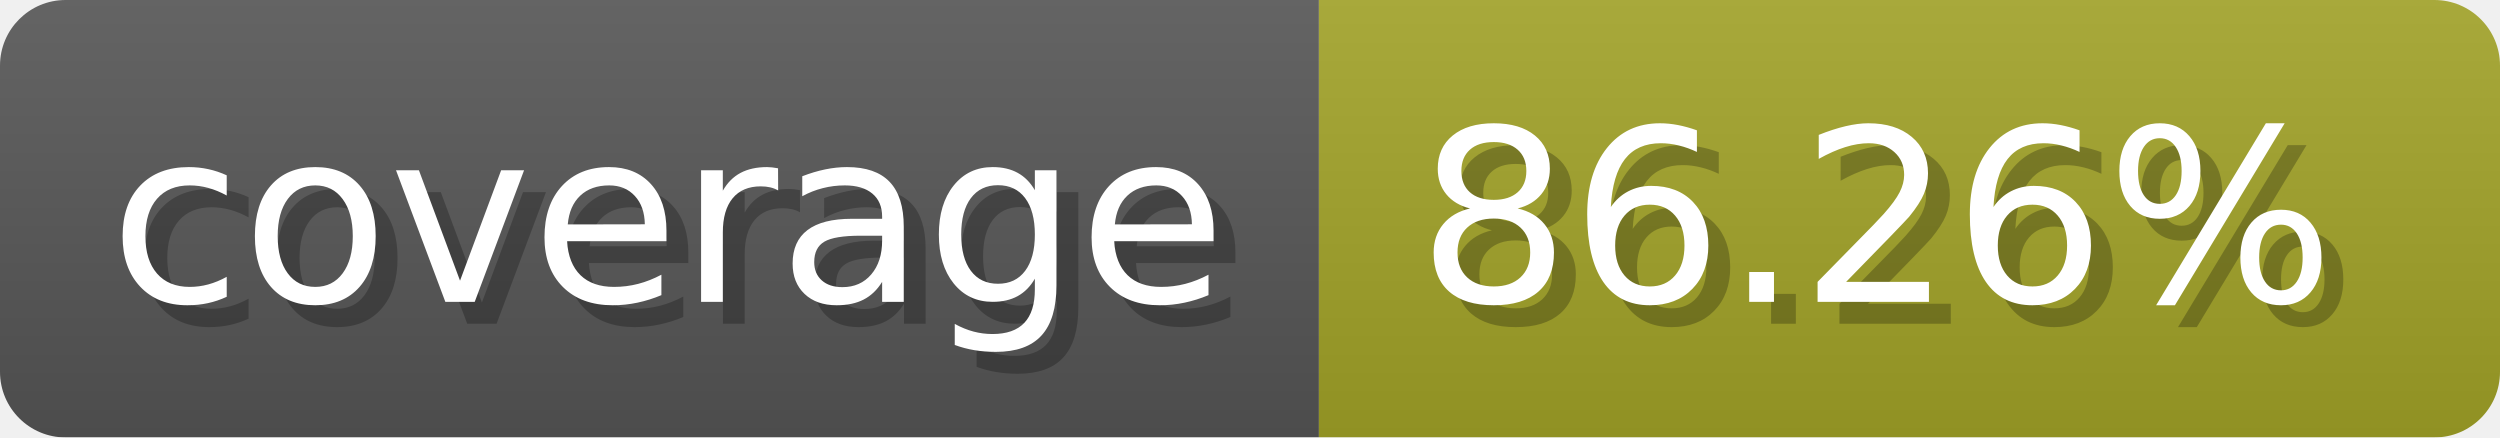
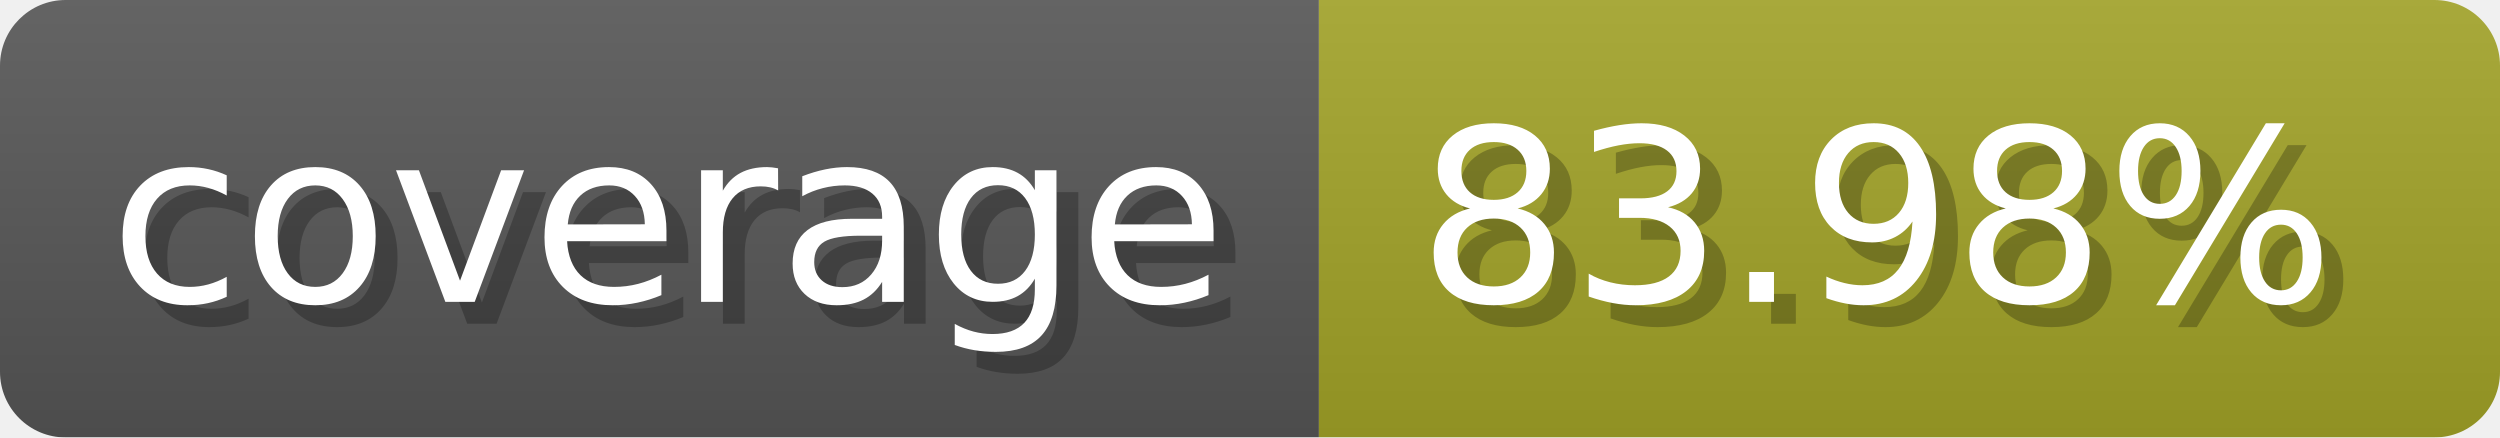
- <svg xmlns="http://www.w3.org/2000/svg" width="114.3" height="20" viewBox="0 0 1143 200" role="img" aria-label="coverage: 86.26%">
-   <linearGradient id="XQknw" x2="0" y2="100%">
+ <svg xmlns="http://www.w3.org/2000/svg" width="114.3" height="20" viewBox="0 0 1143 200" role="img" aria-label="coverage: 83.98%">
+   <linearGradient id="DGFyM" x2="0" y2="100%">
    <stop offset="0" stop-opacity=".1" stop-color="#EEE" />
    <stop offset="1" stop-opacity=".1" />
  </linearGradient>
-   <mask id="LSgJO">
+   <mask id="oUZxF">
    <rect width="1143" height="200" rx="30" fill="#FFF" />
  </mask>
-   <g mask="url(#LSgJO)">
+   <g mask="url(#oUZxF)">
    <rect width="603" height="200" fill="#555" />
    <rect width="540" height="200" fill="#a0a127" x="603" />
-     <rect width="1143" height="200" fill="url(#XQknw)" />
+     <rect width="1143" height="200" fill="url(#DGFyM)" />
  </g>
  <g aria-hidden="true" fill="#fff" text-anchor="start" font-family="Verdana,DejaVu Sans,sans-serif" font-size="110">
    <text x="60" y="148" textLength="503" fill="#000" opacity="0.25">coverage</text>
    <text x="50" y="138" textLength="503">coverage</text>
-     <text x="658" y="148" textLength="440" fill="#000" opacity="0.25">86.26%</text>
-     <text x="648" y="138" textLength="440">86.26%</text>
+     <text x="658" y="148" textLength="440" fill="#000" opacity="0.25">83.98%</text>
+     <text x="648" y="138" textLength="440">83.98%</text>
  </g>
</svg>
